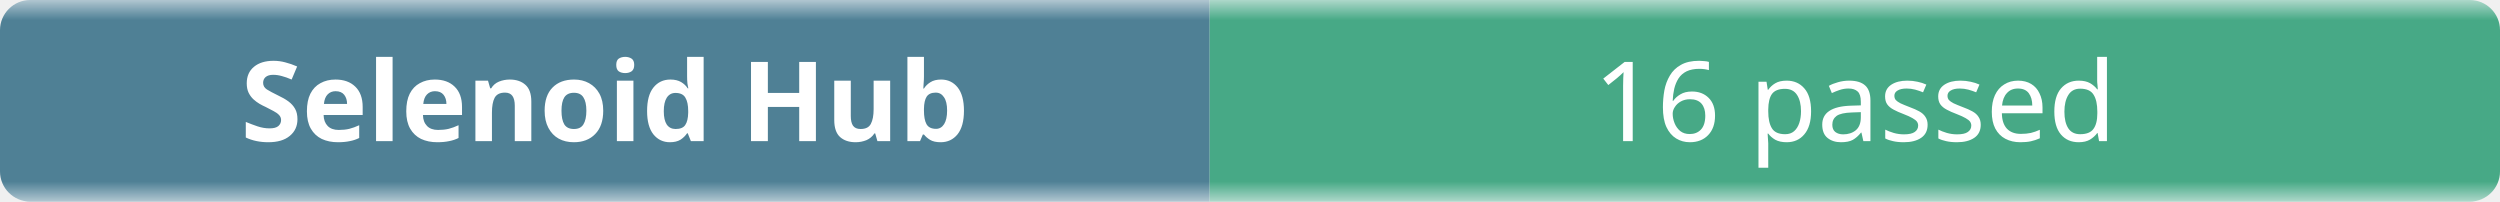
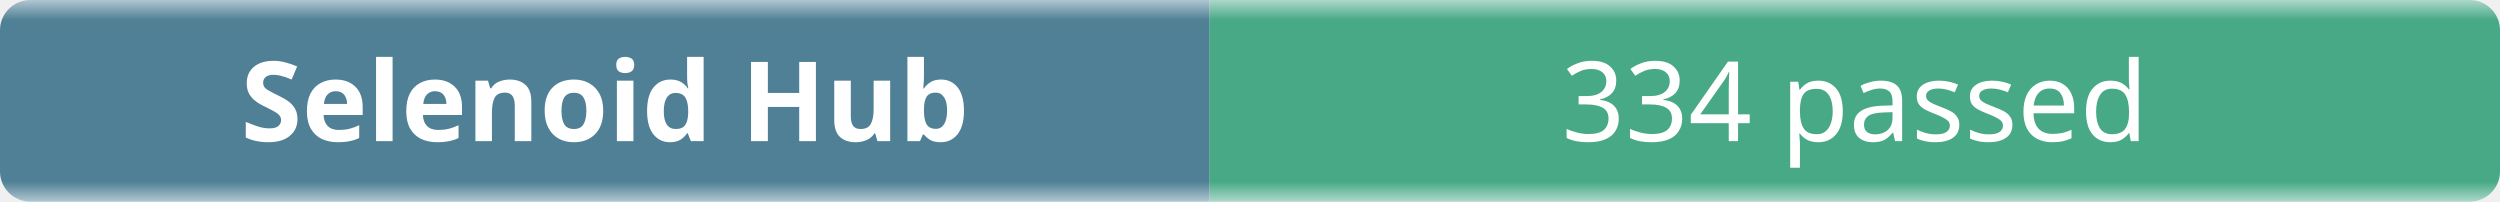
- <svg xmlns="http://www.w3.org/2000/svg" width="248" height="20" role="img" aria-label="Selenoid Hub: 16 passed">
+ <svg xmlns="http://www.w3.org/2000/svg" width="248" height="20" role="img" aria-label="Selenoid Hub: 334 passed">
  <linearGradient id="b" x2="0" y2="100%">
    <stop offset="0" stop-color="#f8fafc" stop-opacity=".7" />
    <stop offset=".1" stop-color="#eef2f7" stop-opacity=".3" />
    <stop offset=".9" stop-color="#eef2f7" stop-opacity=".3" />
    <stop offset="1" stop-color="#f8fafc" stop-opacity=".7" />
  </linearGradient>
  <mask id="m">
    <rect width="248" height="20" rx="3" fill="#fff" />
  </mask>
  <g mask="url(#m)">
    <rect width="120" height="20" fill="#0b4f6c" />
    <rect x="120" width="128" height="20" fill="#008a56" />
    <rect width="248" height="20" fill="url(#b)" />
  </g>
  <g fill="#fff" text-anchor="middle" font-family="ui-sans-serif,system-ui,sans-serif" font-size="11">
    <text x="60" y="14" font-weight="600">Selenoid Hub</text>
-     <text x="184" y="14">16 passed</text>
+     <text x="184" y="14">334 passed</text>
  </g>
</svg>
